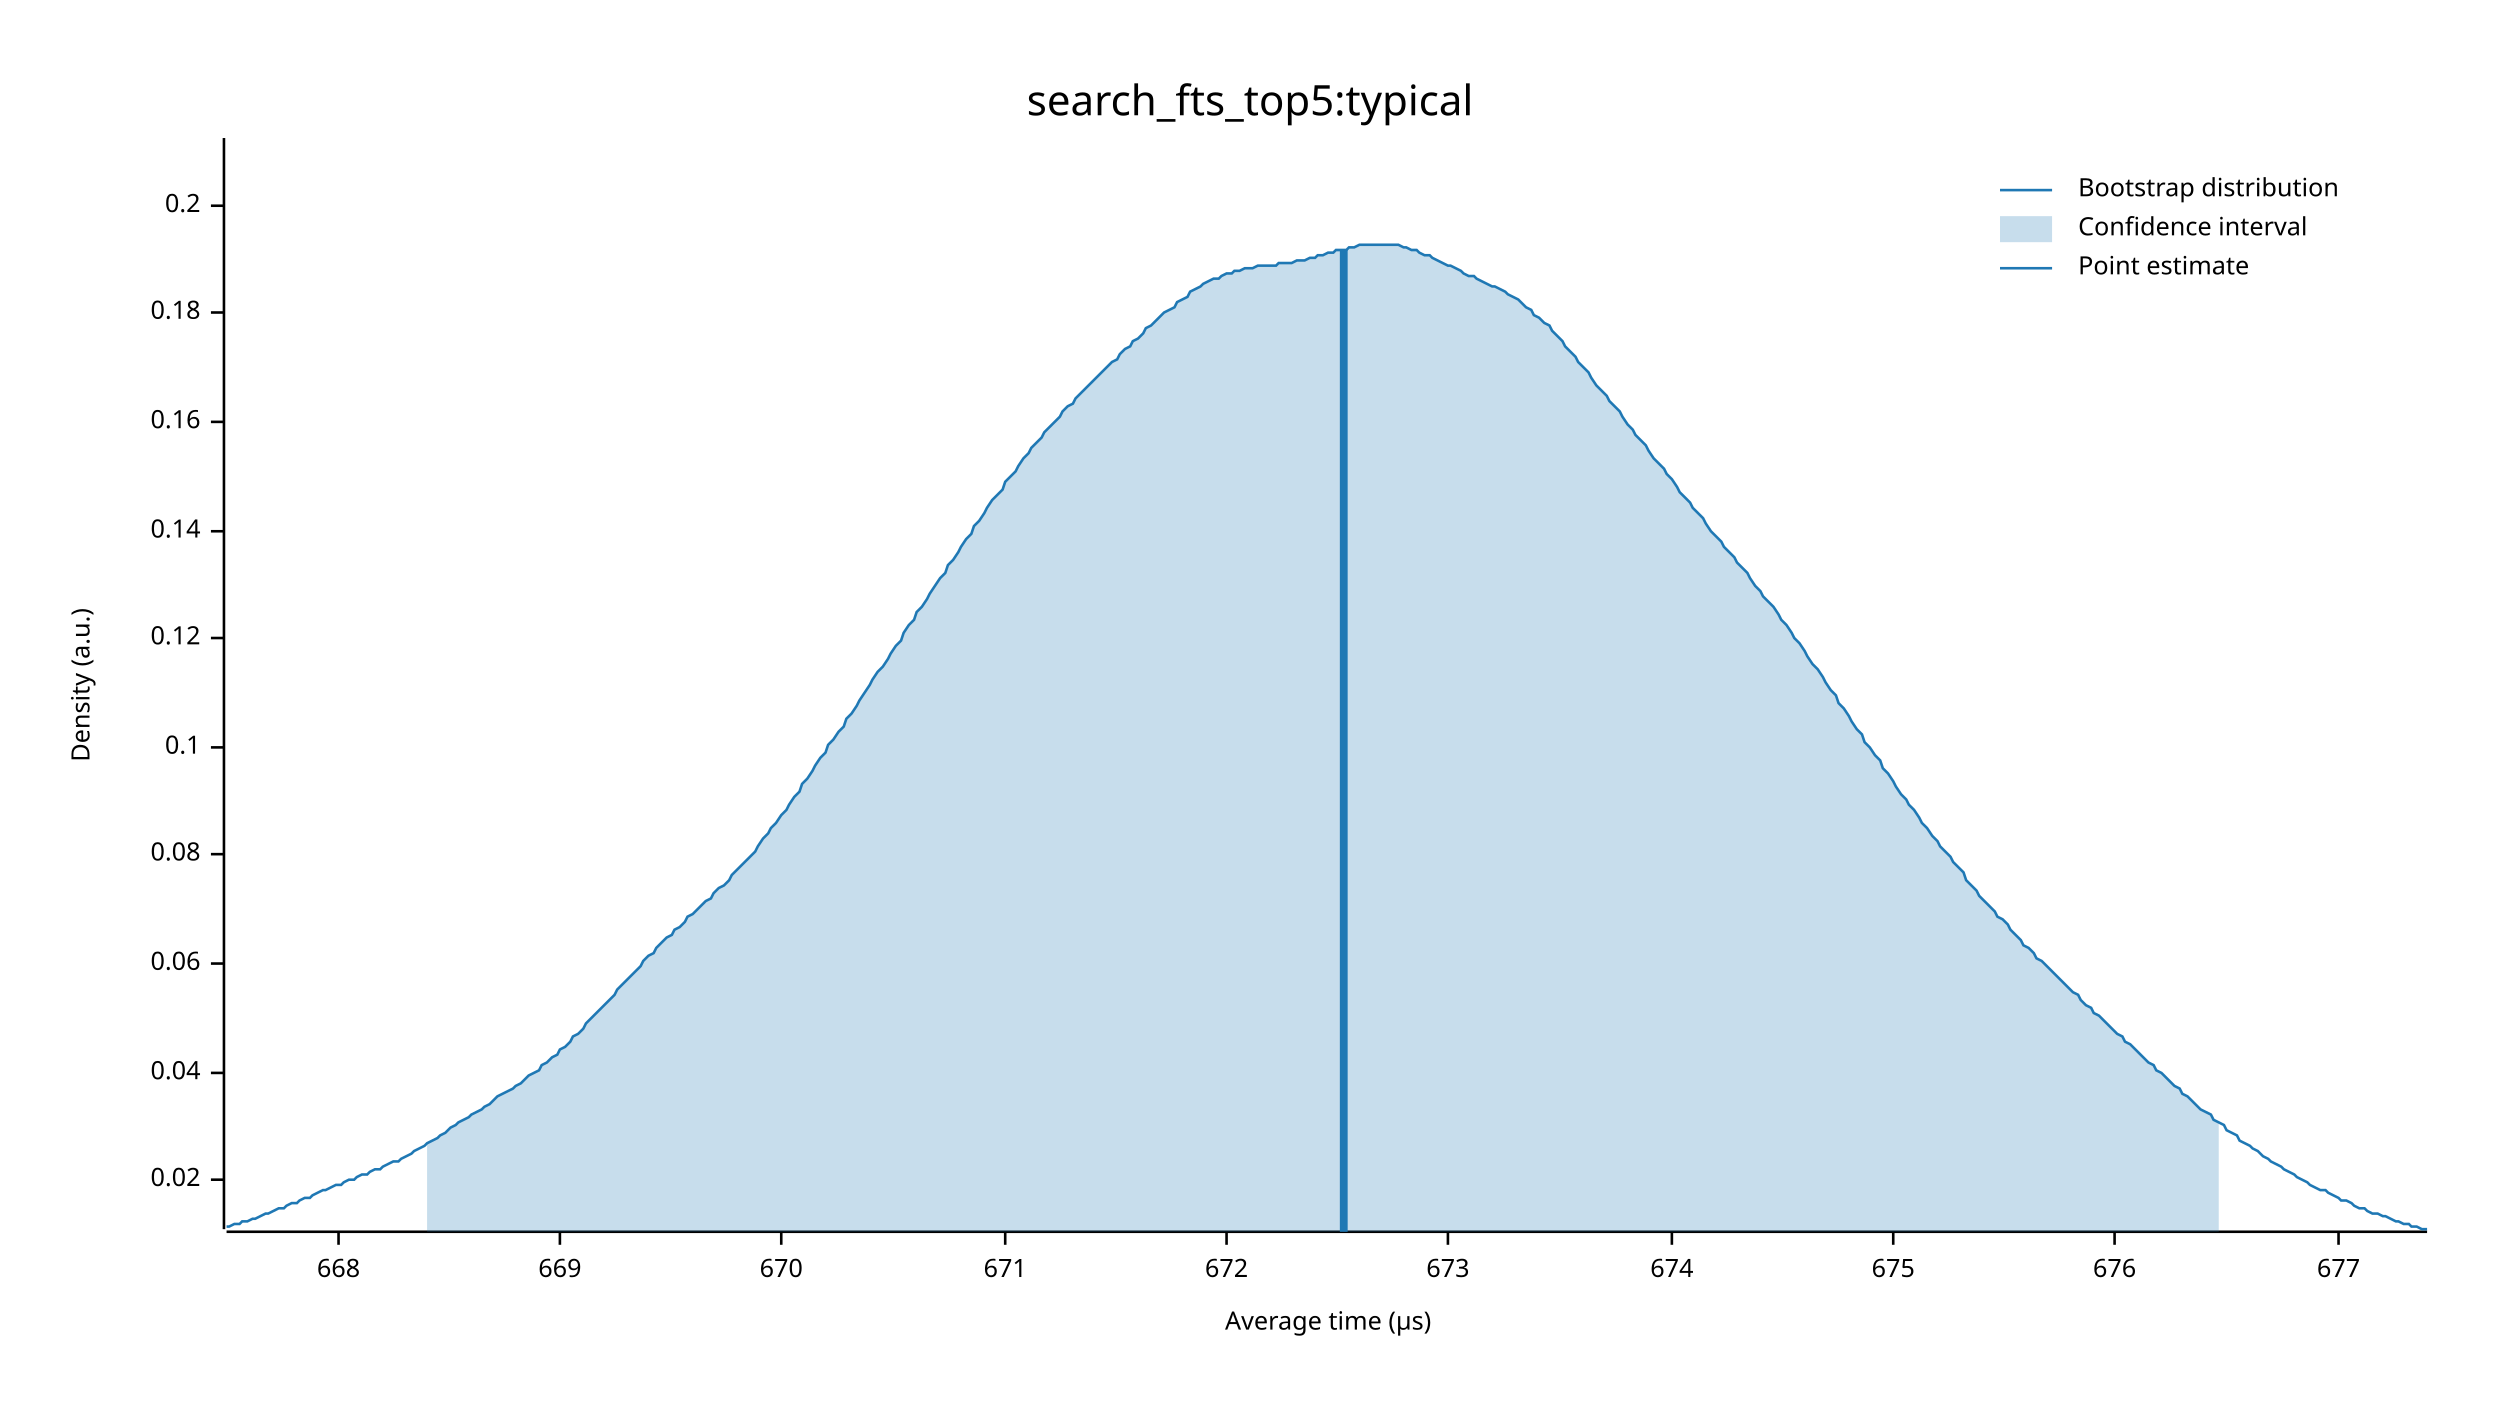
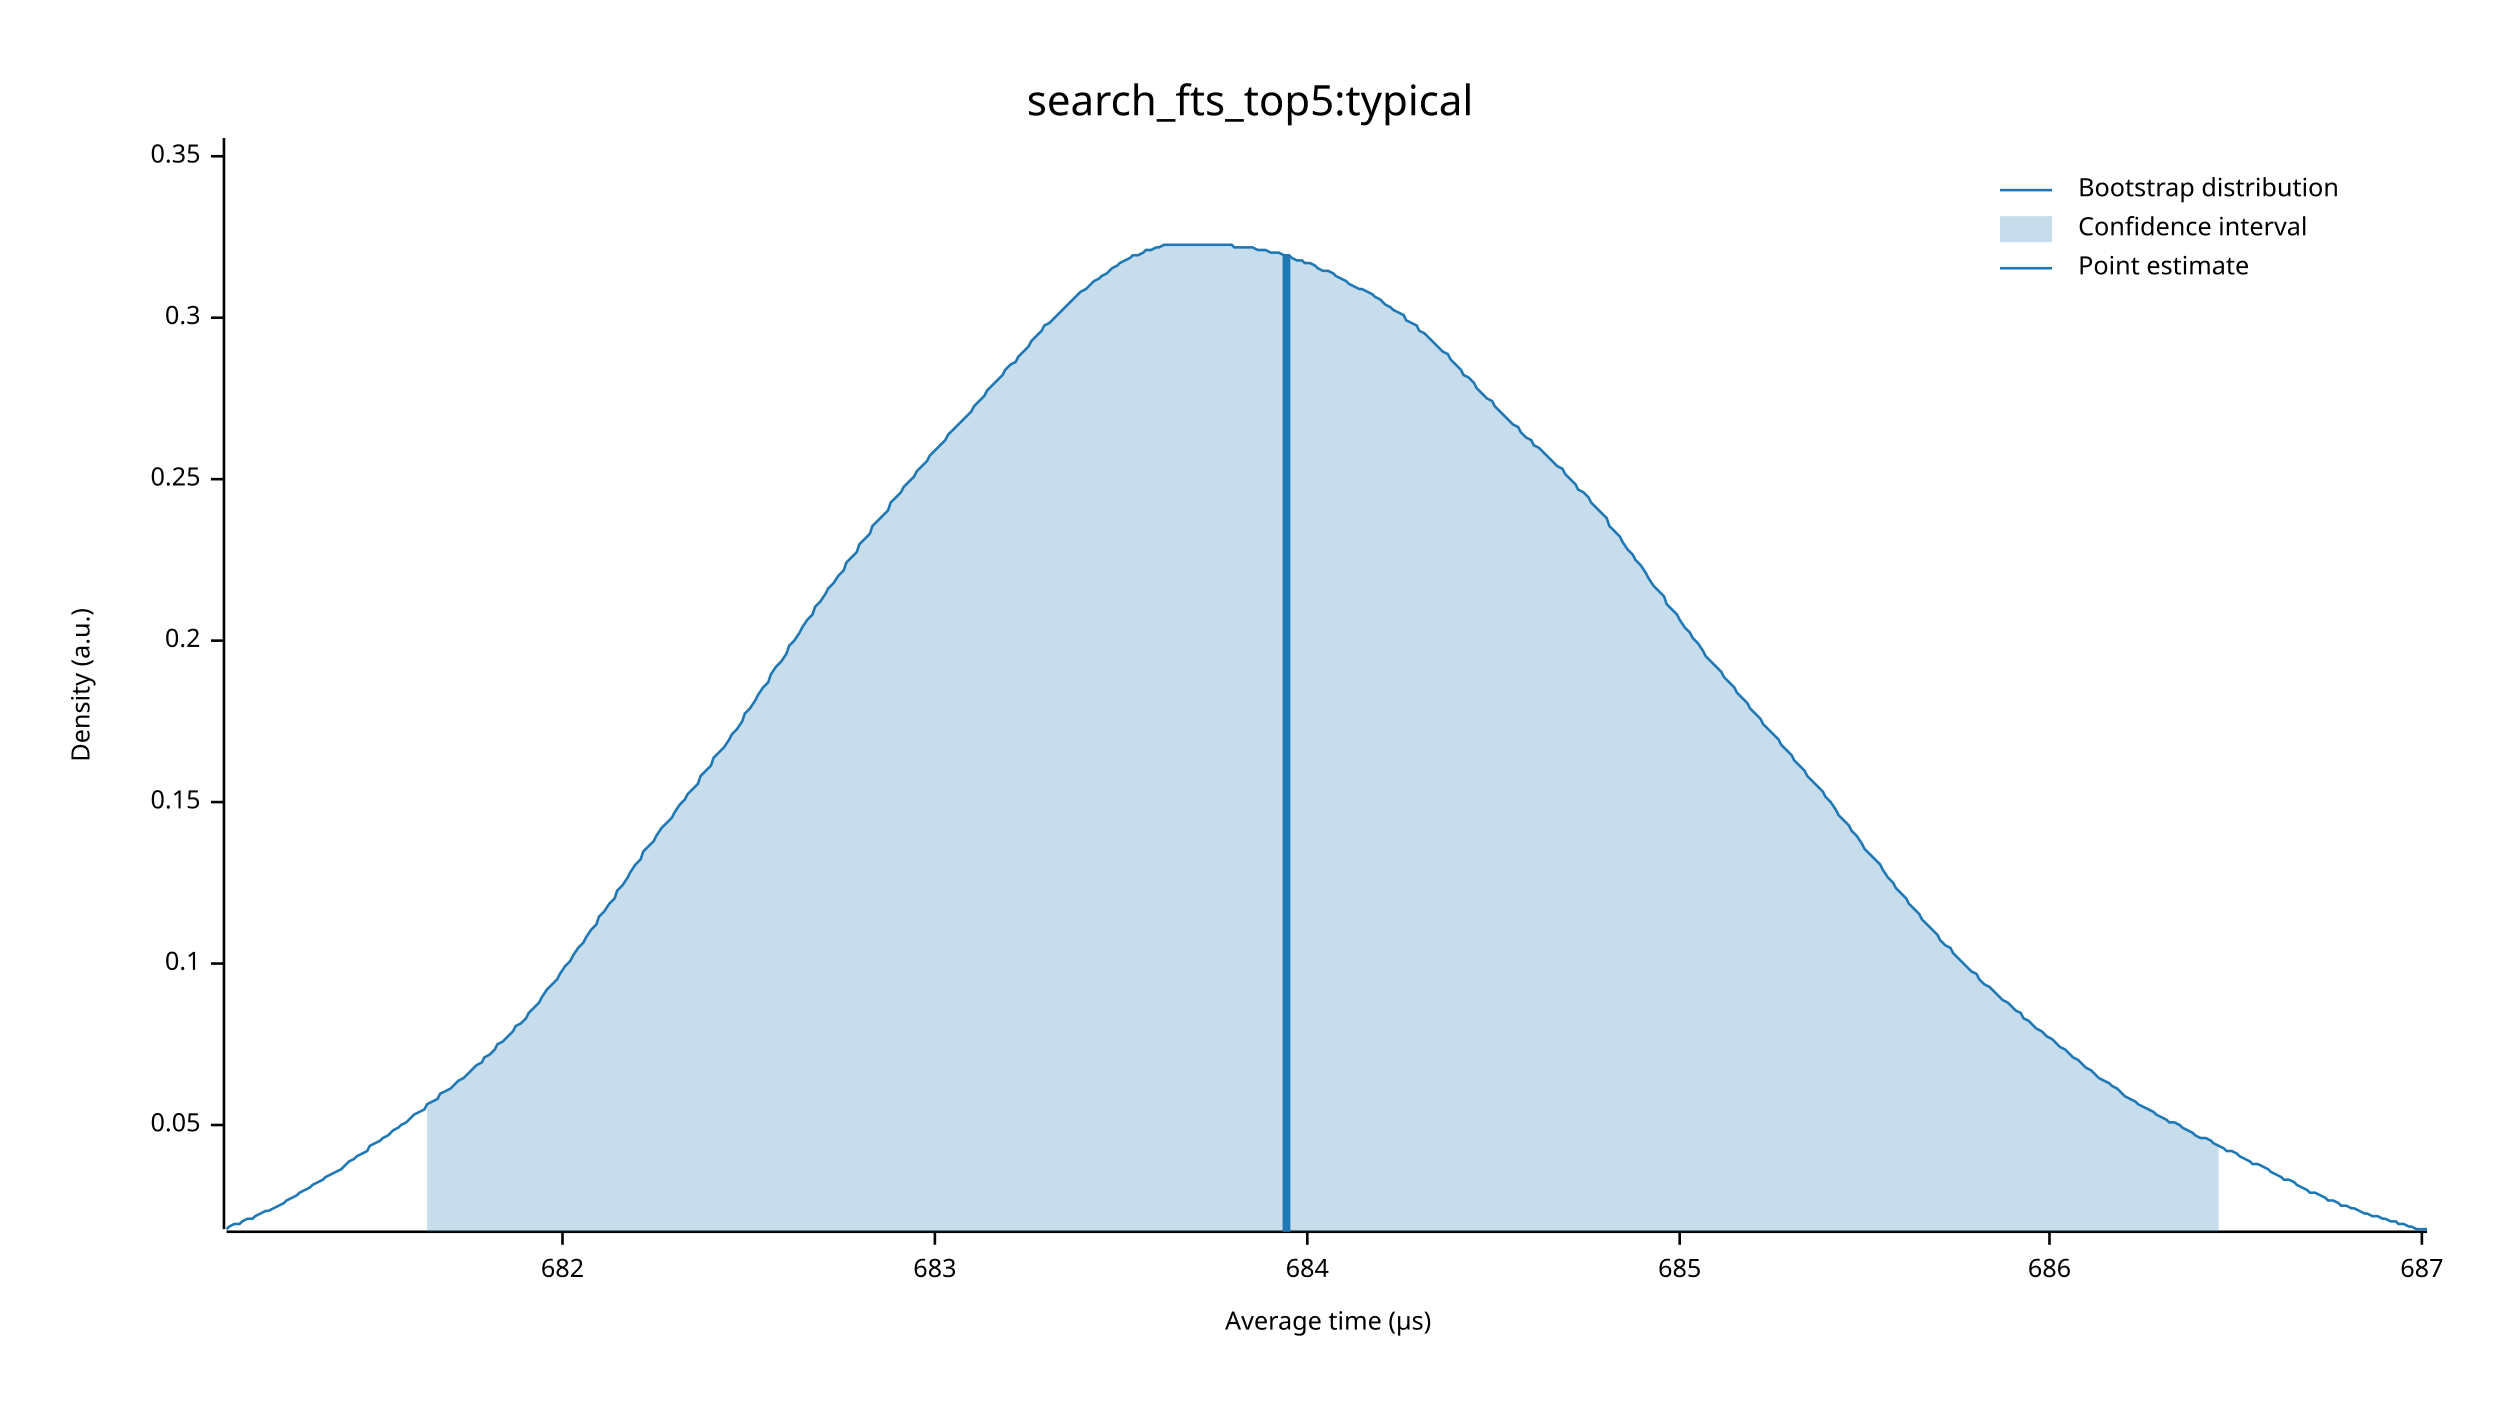
<svg xmlns="http://www.w3.org/2000/svg" width="960" height="540" viewBox="0 0 960 540">
  <text x="480" y="32" dy="0.76em" text-anchor="middle" font-family="sans-serif" font-size="16.129" opacity="1" fill="#000000">
search_fts_top5:typical
</text>
  <text x="27" y="263" dy="0.76em" text-anchor="middle" font-family="sans-serif" font-size="9.677" opacity="1" fill="#000000" transform="rotate(270, 27, 263)">
Density (a.u.)
</text>
  <text x="510" y="513" dy="-0.5ex" text-anchor="middle" font-family="sans-serif" font-size="9.677" opacity="1" fill="#000000">
Average time (µs)
</text>
  <polyline fill="none" opacity="1" stroke="#000000" stroke-width="1" points="86,53 86,472 " />
-   <text x="77" y="453" dy="0.5ex" text-anchor="end" font-family="sans-serif" font-size="9.677" opacity="1" fill="#000000">
- 0.02
+   <text x="77" y="432" dy="0.5ex" text-anchor="end" font-family="sans-serif" font-size="9.677" opacity="1" fill="#000000">
+ 0.05
</text>
-   <polyline fill="none" opacity="1" stroke="#000000" stroke-width="1" points="81,453 86,453 " />
-   <text x="77" y="412" dy="0.5ex" text-anchor="end" font-family="sans-serif" font-size="9.677" opacity="1" fill="#000000">
- 0.04
- </text>
-   <polyline fill="none" opacity="1" stroke="#000000" stroke-width="1" points="81,412 86,412 " />
+   <polyline fill="none" opacity="1" stroke="#000000" stroke-width="1" points="81,432 86,432 " />
  <text x="77" y="370" dy="0.5ex" text-anchor="end" font-family="sans-serif" font-size="9.677" opacity="1" fill="#000000">
- 0.06
+ 0.1
</text>
  <polyline fill="none" opacity="1" stroke="#000000" stroke-width="1" points="81,370 86,370 " />
-   <text x="77" y="328" dy="0.5ex" text-anchor="end" font-family="sans-serif" font-size="9.677" opacity="1" fill="#000000">
- 0.08
+   <text x="77" y="308" dy="0.5ex" text-anchor="end" font-family="sans-serif" font-size="9.677" opacity="1" fill="#000000">
+ 0.15
</text>
-   <polyline fill="none" opacity="1" stroke="#000000" stroke-width="1" points="81,328 86,328 " />
-   <text x="77" y="287" dy="0.5ex" text-anchor="end" font-family="sans-serif" font-size="9.677" opacity="1" fill="#000000">
- 0.1
- </text>
-   <polyline fill="none" opacity="1" stroke="#000000" stroke-width="1" points="81,287 86,287 " />
-   <text x="77" y="245" dy="0.5ex" text-anchor="end" font-family="sans-serif" font-size="9.677" opacity="1" fill="#000000">
- 0.12
- </text>
-   <polyline fill="none" opacity="1" stroke="#000000" stroke-width="1" points="81,245 86,245 " />
-   <text x="77" y="204" dy="0.5ex" text-anchor="end" font-family="sans-serif" font-size="9.677" opacity="1" fill="#000000">
- 0.14
- </text>
-   <polyline fill="none" opacity="1" stroke="#000000" stroke-width="1" points="81,204 86,204 " />
-   <text x="77" y="162" dy="0.5ex" text-anchor="end" font-family="sans-serif" font-size="9.677" opacity="1" fill="#000000">
- 0.16
- </text>
-   <polyline fill="none" opacity="1" stroke="#000000" stroke-width="1" points="81,162 86,162 " />
-   <text x="77" y="120" dy="0.5ex" text-anchor="end" font-family="sans-serif" font-size="9.677" opacity="1" fill="#000000">
- 0.18
- </text>
-   <polyline fill="none" opacity="1" stroke="#000000" stroke-width="1" points="81,120 86,120 " />
-   <text x="77" y="79" dy="0.5ex" text-anchor="end" font-family="sans-serif" font-size="9.677" opacity="1" fill="#000000">
+   <polyline fill="none" opacity="1" stroke="#000000" stroke-width="1" points="81,308 86,308 " />
+   <text x="77" y="246" dy="0.5ex" text-anchor="end" font-family="sans-serif" font-size="9.677" opacity="1" fill="#000000">
0.2
</text>
-   <polyline fill="none" opacity="1" stroke="#000000" stroke-width="1" points="81,79 86,79 " />
+   <polyline fill="none" opacity="1" stroke="#000000" stroke-width="1" points="81,246 86,246 " />
+   <text x="77" y="184" dy="0.5ex" text-anchor="end" font-family="sans-serif" font-size="9.677" opacity="1" fill="#000000">
+ 0.25
+ </text>
+   <polyline fill="none" opacity="1" stroke="#000000" stroke-width="1" points="81,184 86,184 " />
+   <text x="77" y="122" dy="0.5ex" text-anchor="end" font-family="sans-serif" font-size="9.677" opacity="1" fill="#000000">
+ 0.3
+ </text>
+   <polyline fill="none" opacity="1" stroke="#000000" stroke-width="1" points="81,122 86,122 " />
+   <text x="77" y="60" dy="0.5ex" text-anchor="end" font-family="sans-serif" font-size="9.677" opacity="1" fill="#000000">
+ 0.35
+ </text>
+   <polyline fill="none" opacity="1" stroke="#000000" stroke-width="1" points="81,60 86,60 " />
  <polyline fill="none" opacity="1" stroke="#000000" stroke-width="1" points="87,473 932,473 " />
-   <text x="130" y="483" dy="0.76em" text-anchor="middle" font-family="sans-serif" font-size="9.677" opacity="1" fill="#000000">
- 668
+   <text x="216" y="483" dy="0.76em" text-anchor="middle" font-family="sans-serif" font-size="9.677" opacity="1" fill="#000000">
+ 682
</text>
-   <polyline fill="none" opacity="1" stroke="#000000" stroke-width="1" points="130,473 130,478 " />
-   <text x="215" y="483" dy="0.76em" text-anchor="middle" font-family="sans-serif" font-size="9.677" opacity="1" fill="#000000">
- 669
+   <polyline fill="none" opacity="1" stroke="#000000" stroke-width="1" points="216,473 216,478 " />
+   <text x="359" y="483" dy="0.76em" text-anchor="middle" font-family="sans-serif" font-size="9.677" opacity="1" fill="#000000">
+ 683
</text>
-   <polyline fill="none" opacity="1" stroke="#000000" stroke-width="1" points="215,473 215,478 " />
-   <text x="300" y="483" dy="0.76em" text-anchor="middle" font-family="sans-serif" font-size="9.677" opacity="1" fill="#000000">
- 670
+   <polyline fill="none" opacity="1" stroke="#000000" stroke-width="1" points="359,473 359,478 " />
+   <text x="502" y="483" dy="0.76em" text-anchor="middle" font-family="sans-serif" font-size="9.677" opacity="1" fill="#000000">
+ 684
</text>
-   <polyline fill="none" opacity="1" stroke="#000000" stroke-width="1" points="300,473 300,478 " />
-   <text x="386" y="483" dy="0.76em" text-anchor="middle" font-family="sans-serif" font-size="9.677" opacity="1" fill="#000000">
- 671
+   <polyline fill="none" opacity="1" stroke="#000000" stroke-width="1" points="502,473 502,478 " />
+   <text x="645" y="483" dy="0.76em" text-anchor="middle" font-family="sans-serif" font-size="9.677" opacity="1" fill="#000000">
+ 685
</text>
-   <polyline fill="none" opacity="1" stroke="#000000" stroke-width="1" points="386,473 386,478 " />
-   <text x="471" y="483" dy="0.76em" text-anchor="middle" font-family="sans-serif" font-size="9.677" opacity="1" fill="#000000">
- 672
+   <polyline fill="none" opacity="1" stroke="#000000" stroke-width="1" points="645,473 645,478 " />
+   <text x="787" y="483" dy="0.76em" text-anchor="middle" font-family="sans-serif" font-size="9.677" opacity="1" fill="#000000">
+ 686
</text>
-   <polyline fill="none" opacity="1" stroke="#000000" stroke-width="1" points="471,473 471,478 " />
-   <text x="556" y="483" dy="0.76em" text-anchor="middle" font-family="sans-serif" font-size="9.677" opacity="1" fill="#000000">
- 673
+   <polyline fill="none" opacity="1" stroke="#000000" stroke-width="1" points="787,473 787,478 " />
+   <text x="930" y="483" dy="0.76em" text-anchor="middle" font-family="sans-serif" font-size="9.677" opacity="1" fill="#000000">
+ 687
</text>
-   <polyline fill="none" opacity="1" stroke="#000000" stroke-width="1" points="556,473 556,478 " />
-   <text x="642" y="483" dy="0.76em" text-anchor="middle" font-family="sans-serif" font-size="9.677" opacity="1" fill="#000000">
- 674
- </text>
-   <polyline fill="none" opacity="1" stroke="#000000" stroke-width="1" points="642,473 642,478 " />
-   <text x="727" y="483" dy="0.76em" text-anchor="middle" font-family="sans-serif" font-size="9.677" opacity="1" fill="#000000">
- 675
- </text>
-   <polyline fill="none" opacity="1" stroke="#000000" stroke-width="1" points="727,473 727,478 " />
-   <text x="812" y="483" dy="0.76em" text-anchor="middle" font-family="sans-serif" font-size="9.677" opacity="1" fill="#000000">
- 676
- </text>
-   <polyline fill="none" opacity="1" stroke="#000000" stroke-width="1" points="812,473 812,478 " />
-   <text x="898" y="483" dy="0.76em" text-anchor="middle" font-family="sans-serif" font-size="9.677" opacity="1" fill="#000000">
- 677
- </text>
-   <polyline fill="none" opacity="1" stroke="#000000" stroke-width="1" points="898,473 898,478 " />
-   <polyline fill="none" opacity="1" stroke="#1F78B4" stroke-width="1" points="87,471 88,471 90,470 92,470 93,469 95,469 97,468 98,468 100,467 102,466 103,466 105,465 107,464 109,464 110,463 112,462 114,462 115,461 117,460 119,460 120,459 122,458 124,457 125,457 127,456 129,455 131,455 132,454 134,453 136,453 137,452 139,451 141,451 142,450 144,449 146,449 147,448 149,447 151,446 153,446 154,445 156,444 158,443 159,442 161,441 163,440 164,439 166,438 168,437 169,436 171,435 173,433 175,432 176,431 178,430 180,429 181,428 183,427 185,426 186,425 188,424 190,422 191,421 193,420 195,419 197,418 198,417 200,416 202,414 203,413 205,412 207,411 208,409 210,408 212,406 214,405 215,403 217,402 219,400 220,398 222,397 224,395 225,393 227,391 229,389 230,388 232,386 234,384 236,382 237,380 239,378 241,376 242,375 244,373 246,371 247,369 249,367 251,366 252,364 254,362 256,360 258,359 259,357 261,356 263,354 264,352 266,351 268,349 269,348 271,346 273,345 274,343 276,341 278,340 280,338 281,336 283,334 285,332 286,331 288,329 290,327 291,325 293,322 295,320 296,318 298,316 300,313 302,311 303,309 305,306 307,304 308,301 310,299 312,296 313,294 315,291 317,289 318,286 320,284 322,281 324,279 325,276 327,274 329,271 330,269 332,266 334,263 335,261 337,258 339,256 341,253 342,251 344,248 346,246 347,243 349,240 351,238 352,235 354,233 356,230 357,228 359,225 361,222 363,220 364,217 366,215 368,212 369,210 371,207 373,205 374,202 376,200 378,197 379,195 381,192 383,190 385,188 386,185 388,183 390,181 391,179 393,176 395,174 396,172 398,170 400,168 401,166 403,164 405,162 407,160 408,158 410,156 412,155 413,153 415,151 417,149 418,148 420,146 422,144 423,143 425,141 427,139 429,138 430,136 432,134 434,133 435,131 437,130 439,128 440,126 442,125 444,123 445,122 447,120 449,119 451,118 452,116 454,115 456,114 457,112 459,111 461,110 462,109 464,108 466,107 468,107 469,106 471,105 473,105 474,104 476,104 478,103 479,103 481,103 483,102 484,102 486,102 488,102 490,102 491,101 493,101 495,101 496,101 498,100 500,100 501,100 503,99 505,99 506,98 508,98 510,97 512,97 513,96 515,96 517,96 518,95 520,95 522,94 523,94 525,94 527,94 528,94 530,94 532,94 534,94 535,94 537,94 539,95 540,95 542,96 544,96 545,97 547,98 549,98 550,99 552,100 554,101 556,102 557,102 559,103 561,104 562,105 564,106 566,106 567,107 569,108 571,109 573,110 574,110 576,111 578,112 579,113 581,114 583,115 584,116 586,118 588,119 589,121 591,122 593,124 595,125 596,127 598,129 600,131 601,133 603,135 605,137 606,139 608,141 610,143 611,145 613,148 615,150 617,152 618,154 620,156 622,158 623,160 625,163 627,165 628,167 630,169 632,171 633,173 635,176 637,178 639,180 640,182 642,184 644,187 645,189 647,191 649,193 650,195 652,197 654,199 655,201 657,204 659,206 661,208 662,210 664,212 666,214 667,216 669,218 671,220 672,222 674,225 676,227 677,229 679,231 681,233 683,236 684,238 686,240 688,243 689,245 691,247 693,250 694,252 696,255 698,257 700,260 701,262 703,265 705,267 706,270 708,272 710,275 711,277 713,280 715,282 716,285 718,287 720,290 722,292 723,295 725,297 727,300 728,302 730,305 732,307 733,309 735,311 737,314 738,316 740,318 742,321 744,323 745,325 747,327 749,329 750,331 752,333 754,335 755,338 757,340 759,342 760,344 762,346 764,348 766,350 767,352 769,353 771,355 772,357 774,359 776,361 777,363 779,364 781,366 782,368 784,369 786,371 788,373 789,374 791,376 793,378 794,379 796,381 798,382 799,384 801,386 803,387 804,389 806,390 808,392 810,394 811,395 813,397 815,398 816,400 818,401 820,403 821,404 823,406 825,408 827,409 828,411 830,412 832,414 833,415 835,417 837,418 838,420 840,421 842,423 843,424 845,426 847,427 849,428 850,430 852,431 854,432 855,434 857,435 859,436 860,438 862,439 864,440 865,441 867,442 869,444 871,445 872,446 874,447 876,448 877,449 879,450 881,451 882,452 884,453 886,454 887,455 889,456 891,457 893,457 894,458 896,459 898,460 899,461 901,461 903,462 904,463 906,464 908,464 909,465 911,466 913,466 915,467 916,467 918,468 920,469 921,469 923,470 925,470 926,471 928,471 930,472 932,472 " />
-   <polygon opacity="0.25" fill="#1F78B4" points="164,439 166,438 168,437 169,436 171,435 173,433 175,432 176,431 178,430 180,429 181,428 183,427 185,426 186,425 188,424 190,422 191,421 193,420 195,419 197,418 198,417 200,416 202,414 203,413 205,412 207,411 208,409 210,408 212,406 214,405 215,403 217,402 219,400 220,398 222,397 224,395 225,393 227,391 229,389 230,388 232,386 234,384 236,382 237,380 239,378 241,376 242,375 244,373 246,371 247,369 249,367 251,366 252,364 254,362 256,360 258,359 259,357 261,356 263,354 264,352 266,351 268,349 269,348 271,346 273,345 274,343 276,341 278,340 280,338 281,336 283,334 285,332 286,331 288,329 290,327 291,325 293,322 295,320 296,318 298,316 300,313 302,311 303,309 305,306 307,304 308,301 310,299 312,296 313,294 315,291 317,289 318,286 320,284 322,281 324,279 325,276 327,274 329,271 330,269 332,266 334,263 335,261 337,258 339,256 341,253 342,251 344,248 346,246 347,243 349,240 351,238 352,235 354,233 356,230 357,228 359,225 361,222 363,220 364,217 366,215 368,212 369,210 371,207 373,205 374,202 376,200 378,197 379,195 381,192 383,190 385,188 386,185 388,183 390,181 391,179 393,176 395,174 396,172 398,170 400,168 401,166 403,164 405,162 407,160 408,158 410,156 412,155 413,153 415,151 417,149 418,148 420,146 422,144 423,143 425,141 427,139 429,138 430,136 432,134 434,133 435,131 437,130 439,128 440,126 442,125 444,123 445,122 447,120 449,119 451,118 452,116 454,115 456,114 457,112 459,111 461,110 462,109 464,108 466,107 468,107 469,106 471,105 473,105 474,104 476,104 478,103 479,103 481,103 483,102 484,102 486,102 488,102 490,102 491,101 493,101 495,101 496,101 498,100 500,100 501,100 503,99 505,99 506,98 508,98 510,97 512,97 513,96 515,96 517,96 518,95 520,95 522,94 523,94 525,94 527,94 528,94 530,94 532,94 534,94 535,94 537,94 539,95 540,95 542,96 544,96 545,97 547,98 549,98 550,99 552,100 554,101 556,102 557,102 559,103 561,104 562,105 564,106 566,106 567,107 569,108 571,109 573,110 574,110 576,111 578,112 579,113 581,114 583,115 584,116 586,118 588,119 589,121 591,122 593,124 595,125 596,127 598,129 600,131 601,133 603,135 605,137 606,139 608,141 610,143 611,145 613,148 615,150 617,152 618,154 620,156 622,158 623,160 625,163 627,165 628,167 630,169 632,171 633,173 635,176 637,178 639,180 640,182 642,184 644,187 645,189 647,191 649,193 650,195 652,197 654,199 655,201 657,204 659,206 661,208 662,210 664,212 666,214 667,216 669,218 671,220 672,222 674,225 676,227 677,229 679,231 681,233 683,236 684,238 686,240 688,243 689,245 691,247 693,250 694,252 696,255 698,257 700,260 701,262 703,265 705,267 706,270 708,272 710,275 711,277 713,280 715,282 716,285 718,287 720,290 722,292 723,295 725,297 727,300 728,302 730,305 732,307 733,309 735,311 737,314 738,316 740,318 742,321 744,323 745,325 747,327 749,329 750,331 752,333 754,335 755,338 757,340 759,342 760,344 762,346 764,348 766,350 767,352 769,353 771,355 772,357 774,359 776,361 777,363 779,364 781,366 782,368 784,369 786,371 788,373 789,374 791,376 793,378 794,379 796,381 798,382 799,384 801,386 803,387 804,389 806,390 808,392 810,394 811,395 813,397 815,398 816,400 818,401 820,403 821,404 823,406 825,408 827,409 828,411 830,412 832,414 833,415 835,417 837,418 838,420 840,421 842,423 843,424 845,426 847,427 849,428 850,430 852,431 852,473 164,473 " />
-   <polyline fill="none" opacity="1" stroke="#1F78B4" stroke-width="3" points="516,473 516,96 " />
+   <polyline fill="none" opacity="1" stroke="#000000" stroke-width="1" points="930,473 930,478 " />
+   <polyline fill="none" opacity="1" stroke="#1F78B4" stroke-width="1" points="87,472 88,471 90,470 92,470 93,469 95,468 97,468 98,467 100,466 102,465 103,465 105,464 107,463 109,462 110,461 112,460 114,459 115,458 117,457 119,456 120,455 122,454 124,453 125,452 127,451 129,450 131,449 132,448 134,446 136,445 137,444 139,443 141,442 142,440 144,439 146,438 147,437 149,436 151,434 153,433 154,432 156,431 158,429 159,428 161,427 163,426 164,424 166,423 168,422 169,420 171,419 173,418 175,416 176,415 178,414 180,412 181,411 183,409 185,408 186,406 188,405 190,403 191,401 193,400 195,398 197,396 198,394 200,393 202,391 203,389 205,387 207,385 208,383 210,380 212,378 214,376 215,374 217,371 219,369 220,367 222,364 224,362 225,360 227,357 229,355 230,352 232,350 234,347 236,345 237,342 239,340 241,337 242,335 244,332 246,330 247,327 249,325 251,323 252,321 254,318 256,316 258,314 259,312 261,309 263,307 264,305 266,303 268,301 269,298 271,296 273,294 274,291 276,289 278,287 280,284 281,282 283,280 285,277 286,274 288,272 290,269 291,267 293,264 295,262 296,259 298,256 300,254 302,251 303,248 305,246 307,243 308,241 310,238 312,236 313,233 315,231 317,228 318,226 320,224 322,221 324,219 325,216 327,214 329,212 330,209 332,207 334,205 335,202 337,200 339,198 341,196 342,193 344,191 346,189 347,187 349,185 351,183 352,181 354,179 356,177 357,175 359,173 361,171 363,169 364,167 366,165 368,163 369,162 371,160 373,158 374,156 376,154 378,152 379,150 381,148 383,146 385,144 386,142 388,140 390,139 391,137 393,135 395,133 396,131 398,129 400,127 401,125 403,124 405,122 407,120 408,119 410,117 412,115 413,114 415,112 417,111 418,110 420,108 422,107 423,106 425,105 427,103 429,102 430,101 432,100 434,99 435,98 437,98 439,97 440,96 442,96 444,95 445,95 447,94 449,94 451,94 452,94 454,94 456,94 457,94 459,94 461,94 462,94 464,94 466,94 468,94 469,94 471,94 473,94 474,95 476,95 478,95 479,95 481,95 483,96 484,96 486,96 488,97 490,97 491,97 493,98 495,98 496,99 498,100 500,100 501,101 503,101 505,102 506,103 508,104 510,104 512,105 513,106 515,107 517,108 518,109 520,110 522,111 523,111 525,112 527,113 528,114 530,115 532,117 534,118 535,119 537,120 539,121 540,123 542,124 544,125 545,127 547,128 549,130 550,131 552,133 554,135 556,136 557,138 559,140 561,142 562,144 564,145 566,147 567,149 569,151 571,153 573,154 574,156 576,158 578,160 579,161 581,163 583,164 584,166 586,168 588,169 589,171 591,172 593,174 595,176 596,177 598,179 600,180 601,182 603,184 605,186 606,188 608,189 610,191 611,193 613,195 615,197 617,199 618,202 620,204 622,206 623,208 625,211 627,213 628,215 630,217 632,220 633,222 635,225 637,227 639,229 640,232 642,234 644,236 645,238 647,241 649,243 650,245 652,247 654,250 655,252 657,254 659,256 661,258 662,260 664,262 666,264 667,266 669,268 671,270 672,272 674,274 676,276 677,278 679,280 681,282 683,284 684,286 686,288 688,290 689,292 691,294 693,296 694,298 696,300 698,302 700,304 701,306 703,308 705,311 706,313 708,315 710,317 711,319 713,321 715,324 716,326 718,328 720,330 722,332 723,334 725,337 727,339 728,341 730,343 732,345 733,347 735,349 737,351 738,353 740,355 742,357 744,359 745,361 747,363 749,364 750,366 752,368 754,370 755,371 757,373 759,374 760,376 762,378 764,379 766,381 767,382 769,384 771,385 772,386 774,388 776,389 777,391 779,392 781,394 782,395 784,396 786,398 788,399 789,400 791,402 793,403 794,404 796,406 798,407 799,408 801,410 803,411 804,412 806,414 808,415 810,416 811,417 813,418 815,420 816,421 818,422 820,423 821,424 823,425 825,426 827,427 828,428 830,429 832,430 833,431 835,431 837,432 838,433 840,434 842,435 843,436 845,437 847,437 849,438 850,439 852,440 854,441 855,442 857,442 859,443 860,444 862,445 864,446 865,447 867,447 869,448 871,449 872,450 874,451 876,452 877,453 879,453 881,454 882,455 884,456 886,457 887,458 889,458 891,459 893,460 894,461 896,461 898,462 899,463 901,463 903,464 904,464 906,465 908,466 909,466 911,467 913,467 915,468 916,468 918,469 920,469 921,470 923,470 925,471 926,471 928,472 930,472 932,472 " />
+   <polygon opacity="0.25" fill="#1F78B4" points="164,424 166,423 168,422 169,420 171,419 173,418 175,416 176,415 178,414 180,412 181,411 183,409 185,408 186,406 188,405 190,403 191,401 193,400 195,398 197,396 198,394 200,393 202,391 203,389 205,387 207,385 208,383 210,380 212,378 214,376 215,374 217,371 219,369 220,367 222,364 224,362 225,360 227,357 229,355 230,352 232,350 234,347 236,345 237,342 239,340 241,337 242,335 244,332 246,330 247,327 249,325 251,323 252,321 254,318 256,316 258,314 259,312 261,309 263,307 264,305 266,303 268,301 269,298 271,296 273,294 274,291 276,289 278,287 280,284 281,282 283,280 285,277 286,274 288,272 290,269 291,267 293,264 295,262 296,259 298,256 300,254 302,251 303,248 305,246 307,243 308,241 310,238 312,236 313,233 315,231 317,228 318,226 320,224 322,221 324,219 325,216 327,214 329,212 330,209 332,207 334,205 335,202 337,200 339,198 341,196 342,193 344,191 346,189 347,187 349,185 351,183 352,181 354,179 356,177 357,175 359,173 361,171 363,169 364,167 366,165 368,163 369,162 371,160 373,158 374,156 376,154 378,152 379,150 381,148 383,146 385,144 386,142 388,140 390,139 391,137 393,135 395,133 396,131 398,129 400,127 401,125 403,124 405,122 407,120 408,119 410,117 412,115 413,114 415,112 417,111 418,110 420,108 422,107 423,106 425,105 427,103 429,102 430,101 432,100 434,99 435,98 437,98 439,97 440,96 442,96 444,95 445,95 447,94 449,94 451,94 452,94 454,94 456,94 457,94 459,94 461,94 462,94 464,94 466,94 468,94 469,94 471,94 473,94 474,95 476,95 478,95 479,95 481,95 483,96 484,96 486,96 488,97 490,97 491,97 493,98 495,98 496,99 498,100 500,100 501,101 503,101 505,102 506,103 508,104 510,104 512,105 513,106 515,107 517,108 518,109 520,110 522,111 523,111 525,112 527,113 528,114 530,115 532,117 534,118 535,119 537,120 539,121 540,123 542,124 544,125 545,127 547,128 549,130 550,131 552,133 554,135 556,136 557,138 559,140 561,142 562,144 564,145 566,147 567,149 569,151 571,153 573,154 574,156 576,158 578,160 579,161 581,163 583,164 584,166 586,168 588,169 589,171 591,172 593,174 595,176 596,177 598,179 600,180 601,182 603,184 605,186 606,188 608,189 610,191 611,193 613,195 615,197 617,199 618,202 620,204 622,206 623,208 625,211 627,213 628,215 630,217 632,220 633,222 635,225 637,227 639,229 640,232 642,234 644,236 645,238 647,241 649,243 650,245 652,247 654,250 655,252 657,254 659,256 661,258 662,260 664,262 666,264 667,266 669,268 671,270 672,272 674,274 676,276 677,278 679,280 681,282 683,284 684,286 686,288 688,290 689,292 691,294 693,296 694,298 696,300 698,302 700,304 701,306 703,308 705,311 706,313 708,315 710,317 711,319 713,321 715,324 716,326 718,328 720,330 722,332 723,334 725,337 727,339 728,341 730,343 732,345 733,347 735,349 737,351 738,353 740,355 742,357 744,359 745,361 747,363 749,364 750,366 752,368 754,370 755,371 757,373 759,374 760,376 762,378 764,379 766,381 767,382 769,384 771,385 772,386 774,388 776,389 777,391 779,392 781,394 782,395 784,396 786,398 788,399 789,400 791,402 793,403 794,404 796,406 798,407 799,408 801,410 803,411 804,412 806,414 808,415 810,416 811,417 813,418 815,420 816,421 818,422 820,423 821,424 823,425 825,426 827,427 828,428 830,429 832,430 833,431 835,431 837,432 838,433 840,434 842,435 843,436 845,437 847,437 849,438 850,439 852,440 852,473 164,473 " />
+   <polyline fill="none" opacity="1" stroke="#1F78B4" stroke-width="3" points="494,473 494,98 " />
  <text x="798" y="68" dy="0.76em" text-anchor="start" font-family="sans-serif" font-size="9.677" opacity="1" fill="#000000">
Bootstrap distribution
</text>
  <text x="798" y="83" dy="0.76em" text-anchor="start" font-family="sans-serif" font-size="9.677" opacity="1" fill="#000000">
Confidence interval
</text>
  <text x="798" y="98" dy="0.76em" text-anchor="start" font-family="sans-serif" font-size="9.677" opacity="1" fill="#000000">
Point estimate
</text>
  <polyline fill="none" opacity="1" stroke="#1F78B4" stroke-width="1" points="768,73 788,73 " />
  <rect x="768" y="83" width="20" height="10" opacity="0.25" fill="#1F78B4" stroke="none" />
  <polyline fill="none" opacity="1" stroke="#1F78B4" stroke-width="1" points="768,103 788,103 " />
</svg>
